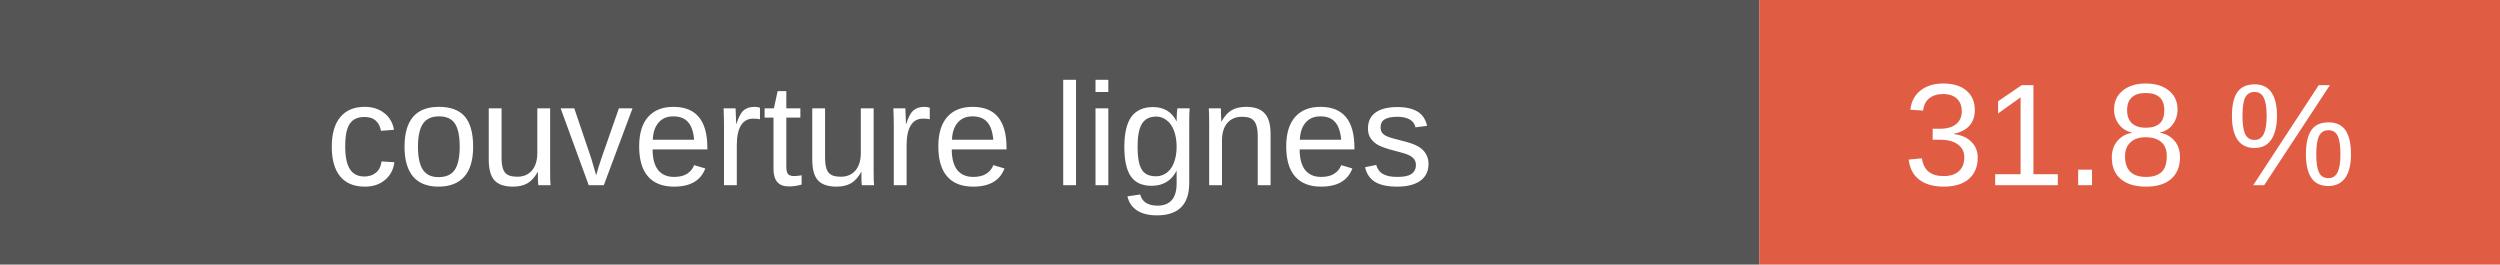
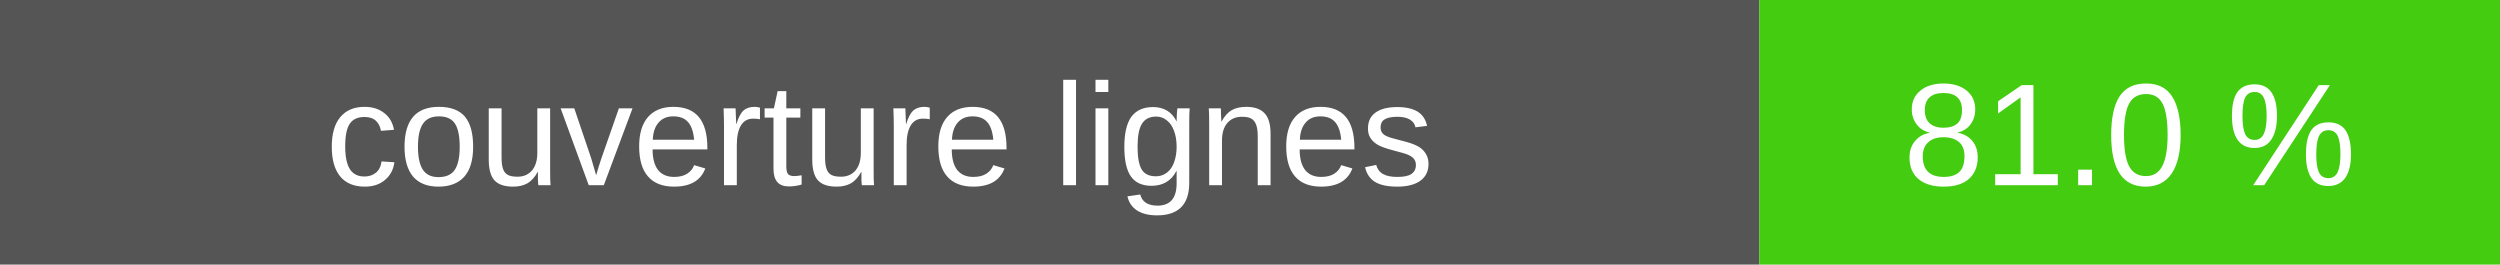
- <svg xmlns="http://www.w3.org/2000/svg" width="189" height="20" role="img" aria-label="couverture lignes : 31.8 %">
+ <svg xmlns="http://www.w3.org/2000/svg" width="189" height="20" role="img" aria-label="couverture lignes : 81.0 %">
  <rect width="133" height="20" fill="#555" />
-   <rect x="133" width="56" height="20" fill="#e05d44" />
+   <rect x="133" width="56" height="20" fill="#4c1" />
  <g fill="#fff" text-anchor="middle" font-family="Verdana,Arial,sans-serif" font-size="11">
    <text x="66.5" y="14">couverture lignes</text>
-     <text x="161.0" y="14">31.8 %</text>
+     <text x="161.0" y="14">81.0 %</text>
  </g>
</svg>
